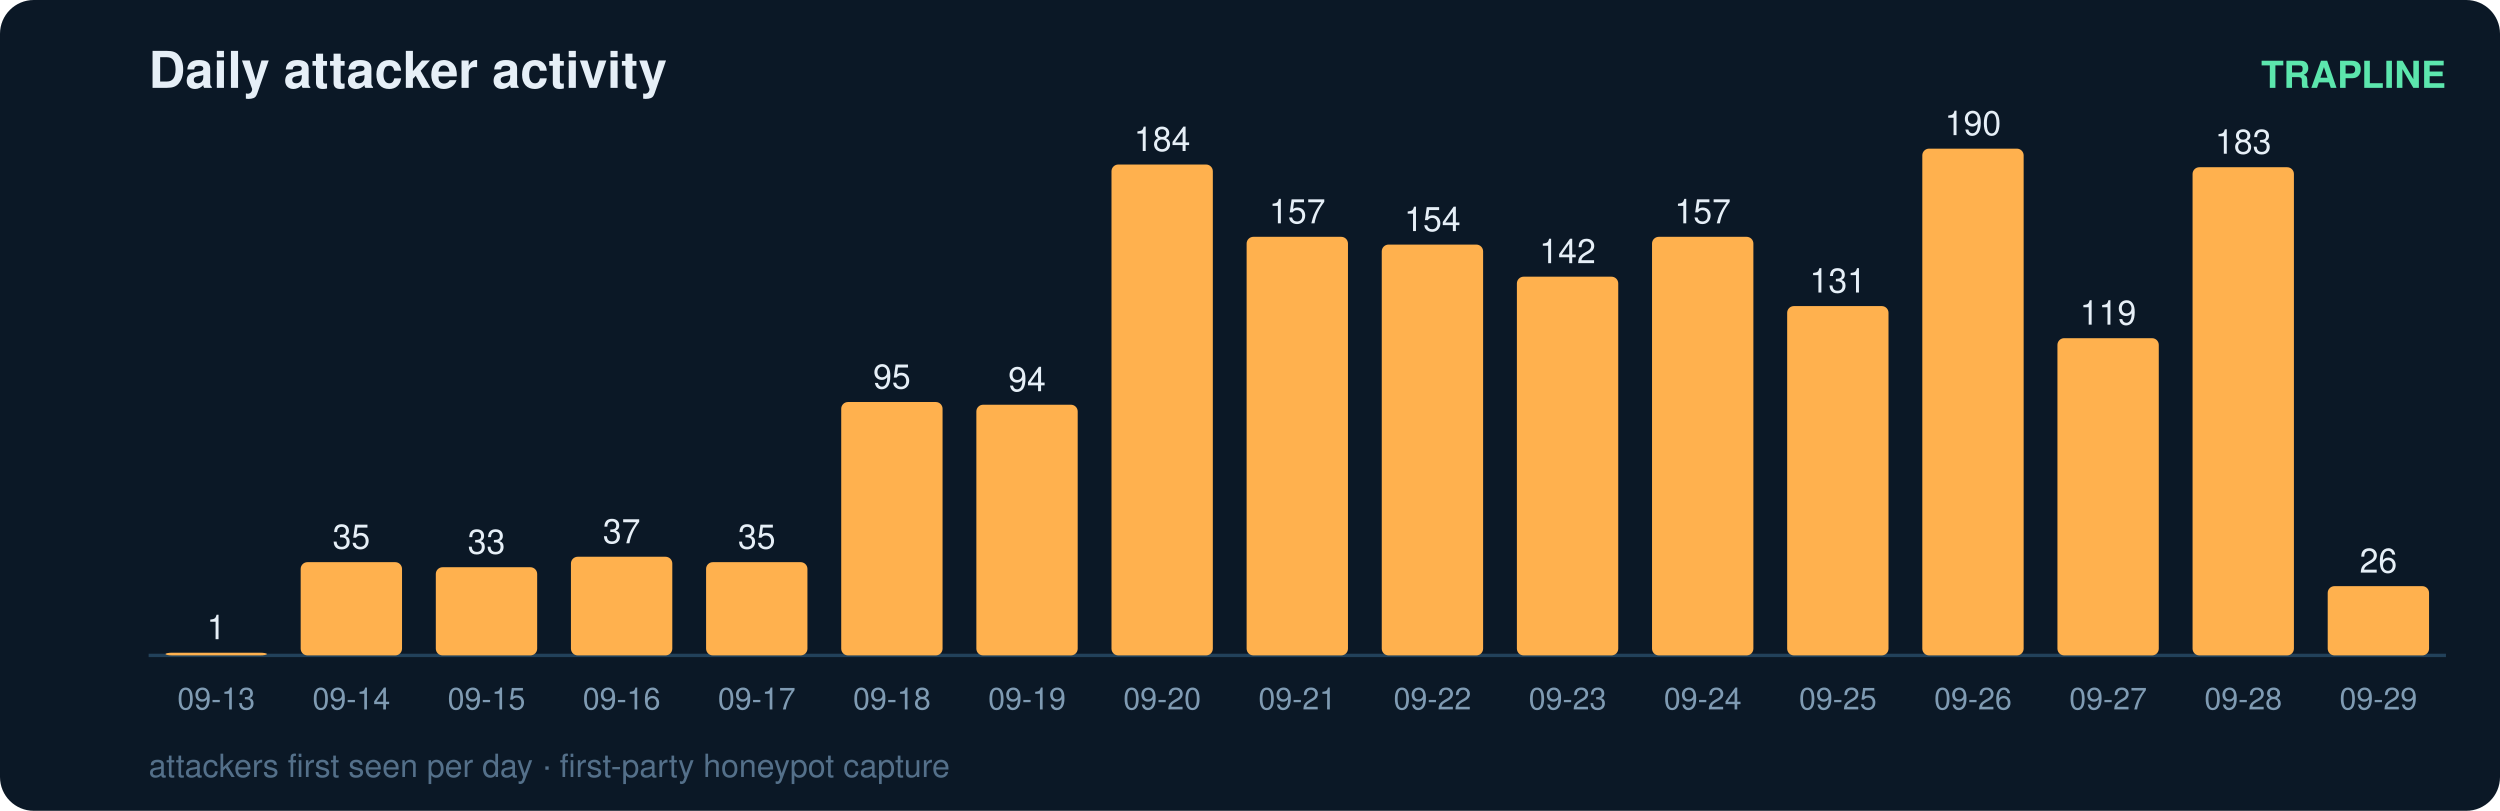
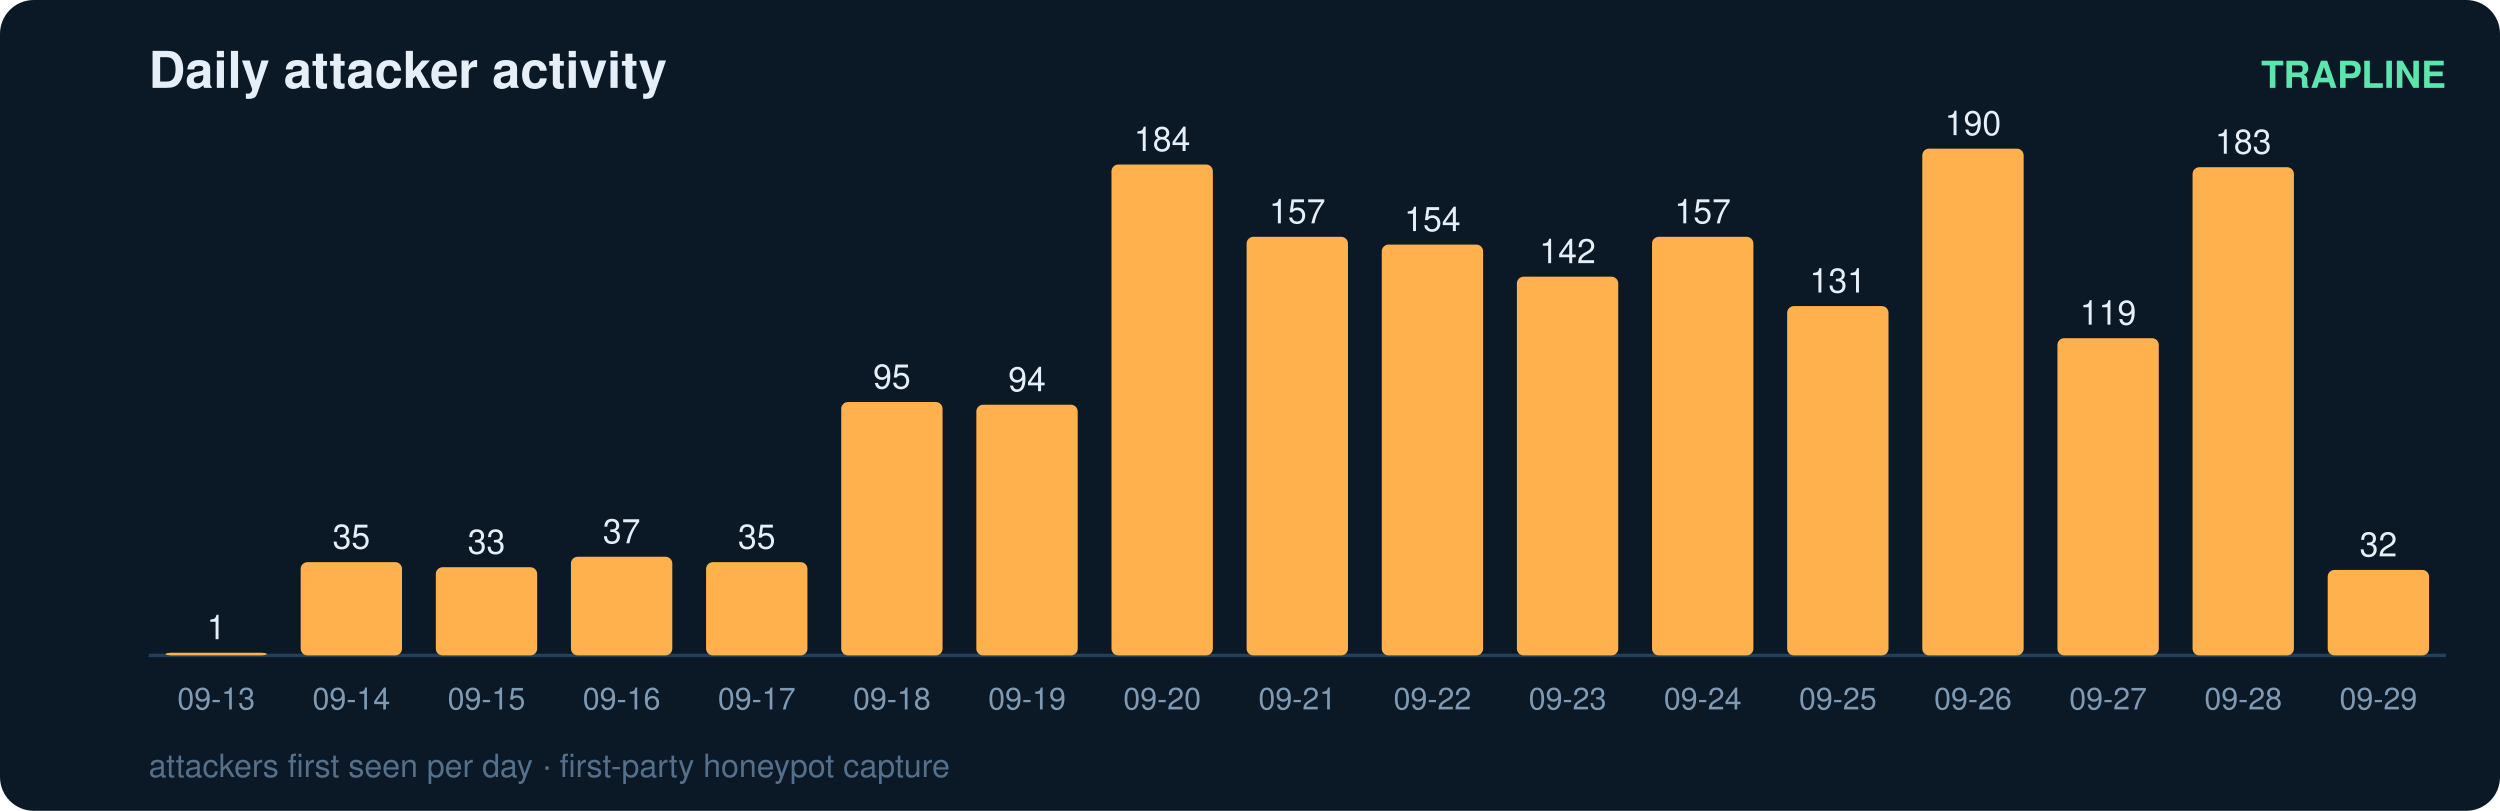
<svg xmlns="http://www.w3.org/2000/svg" width="740" height="240" viewBox="0 0 740 240" font-family="ui-sans-serif,Segoe UI,Helvetica,Arial">
  <rect width="740" height="240" rx="10" fill="#0b1826" />
  <text x="44" y="26" fill="#e6eff7" font-size="15" font-weight="700">Daily attacker activity</text>
  <text x="724" y="26" fill="#5ce6ad" font-size="11" text-anchor="end" font-weight="600">TRAPLINE</text>
  <line x1="44" y1="194" x2="724" y2="194" stroke="#22415a" stroke-width="1" />
  <rect x="49" y="193.2" width="30" height="0.8" rx="2" fill="#ffb14e" />
  <text x="64.0" y="189.2" fill="#e6eff7" font-size="10" text-anchor="middle" font-variant-numeric="tabular-nums">1</text>
  <text x="64.0" y="210.0" fill="#7f9bb3" font-size="9" text-anchor="middle">09-13</text>
  <rect x="89" y="166.4" width="30" height="27.6" rx="2" fill="#ffb14e" />
  <text x="104.0" y="162.4" fill="#e6eff7" font-size="10" text-anchor="middle" font-variant-numeric="tabular-nums">35</text>
  <text x="104.0" y="210.0" fill="#7f9bb3" font-size="9" text-anchor="middle">09-14</text>
  <rect x="129" y="167.9" width="30" height="26.1" rx="2" fill="#ffb14e" />
  <text x="144.0" y="163.9" fill="#e6eff7" font-size="10" text-anchor="middle" font-variant-numeric="tabular-nums">33</text>
  <text x="144.0" y="210.0" fill="#7f9bb3" font-size="9" text-anchor="middle">09-15</text>
  <rect x="169" y="164.8" width="30" height="29.2" rx="2" fill="#ffb14e" />
  <text x="184.0" y="160.8" fill="#e6eff7" font-size="10" text-anchor="middle" font-variant-numeric="tabular-nums">37</text>
  <text x="184.0" y="210.0" fill="#7f9bb3" font-size="9" text-anchor="middle">09-16</text>
  <rect x="209" y="166.4" width="30" height="27.6" rx="2" fill="#ffb14e" />
  <text x="224.0" y="162.4" fill="#e6eff7" font-size="10" text-anchor="middle" font-variant-numeric="tabular-nums">35</text>
  <text x="224.0" y="210.0" fill="#7f9bb3" font-size="9" text-anchor="middle">09-17</text>
  <rect x="249" y="119.0" width="30" height="75.0" rx="2" fill="#ffb14e" />
  <text x="264.0" y="115.0" fill="#e6eff7" font-size="10" text-anchor="middle" font-variant-numeric="tabular-nums">95</text>
  <text x="264.0" y="210.0" fill="#7f9bb3" font-size="9" text-anchor="middle">09-18</text>
  <rect x="289" y="119.8" width="30" height="74.2" rx="2" fill="#ffb14e" />
  <text x="304.0" y="115.8" fill="#e6eff7" font-size="10" text-anchor="middle" font-variant-numeric="tabular-nums">94</text>
  <text x="304.0" y="210.0" fill="#7f9bb3" font-size="9" text-anchor="middle">09-19</text>
  <rect x="329" y="48.7" width="30" height="145.3" rx="2" fill="#ffb14e" />
  <text x="344.0" y="44.7" fill="#e6eff7" font-size="10" text-anchor="middle" font-variant-numeric="tabular-nums">184</text>
  <text x="344.0" y="210.0" fill="#7f9bb3" font-size="9" text-anchor="middle">09-20</text>
  <rect x="369" y="70.1" width="30" height="123.9" rx="2" fill="#ffb14e" />
  <text x="384.0" y="66.1" fill="#e6eff7" font-size="10" text-anchor="middle" font-variant-numeric="tabular-nums">157</text>
  <text x="384.0" y="210.0" fill="#7f9bb3" font-size="9" text-anchor="middle">09-21</text>
  <rect x="409" y="72.4" width="30" height="121.6" rx="2" fill="#ffb14e" />
  <text x="424.0" y="68.4" fill="#e6eff7" font-size="10" text-anchor="middle" font-variant-numeric="tabular-nums">154</text>
  <text x="424.0" y="210.0" fill="#7f9bb3" font-size="9" text-anchor="middle">09-22</text>
  <rect x="449" y="81.9" width="30" height="112.1" rx="2" fill="#ffb14e" />
  <text x="464.0" y="77.9" fill="#e6eff7" font-size="10" text-anchor="middle" font-variant-numeric="tabular-nums">142</text>
  <text x="464.0" y="210.0" fill="#7f9bb3" font-size="9" text-anchor="middle">09-23</text>
  <rect x="489" y="70.1" width="30" height="123.9" rx="2" fill="#ffb14e" />
  <text x="504.0" y="66.1" fill="#e6eff7" font-size="10" text-anchor="middle" font-variant-numeric="tabular-nums">157</text>
  <text x="504.0" y="210.0" fill="#7f9bb3" font-size="9" text-anchor="middle">09-24</text>
  <rect x="529" y="90.6" width="30" height="103.4" rx="2" fill="#ffb14e" />
  <text x="544.0" y="86.6" fill="#e6eff7" font-size="10" text-anchor="middle" font-variant-numeric="tabular-nums">131</text>
  <text x="544.0" y="210.0" fill="#7f9bb3" font-size="9" text-anchor="middle">09-25</text>
  <rect x="569" y="44.0" width="30" height="150.0" rx="2" fill="#ffb14e" />
  <text x="584.0" y="40.0" fill="#e6eff7" font-size="10" text-anchor="middle" font-variant-numeric="tabular-nums">190</text>
  <text x="584.0" y="210.0" fill="#7f9bb3" font-size="9" text-anchor="middle">09-26</text>
  <rect x="609" y="100.1" width="30" height="93.9" rx="2" fill="#ffb14e" />
  <text x="624.0" y="96.1" fill="#e6eff7" font-size="10" text-anchor="middle" font-variant-numeric="tabular-nums">119</text>
  <text x="624.0" y="210.0" fill="#7f9bb3" font-size="9" text-anchor="middle">09-27</text>
  <rect x="649" y="49.5" width="30" height="144.5" rx="2" fill="#ffb14e" />
  <text x="664.0" y="45.5" fill="#e6eff7" font-size="10" text-anchor="middle" font-variant-numeric="tabular-nums">183</text>
  <text x="664.0" y="210.0" fill="#7f9bb3" font-size="9" text-anchor="middle">09-28</text>
-   <rect x="689" y="173.5" width="30" height="20.5" rx="2" fill="#ffb14e" />
-   <text x="704.0" y="169.5" fill="#e6eff7" font-size="10" text-anchor="middle" font-variant-numeric="tabular-nums">26</text>
+   <rect x="689" y="168.7" width="30" height="25.3" rx="2" fill="#ffb14e" />
+   <text x="704.0" y="164.7" fill="#e6eff7" font-size="10" text-anchor="middle" font-variant-numeric="tabular-nums">32</text>
  <text x="704.0" y="210.0" fill="#7f9bb3" font-size="9" text-anchor="middle">09-29</text>
  <text x="44" y="230" fill="#54708a" font-size="9.5">attackers first seen per day · first-party honeypot capture</text>
</svg>
